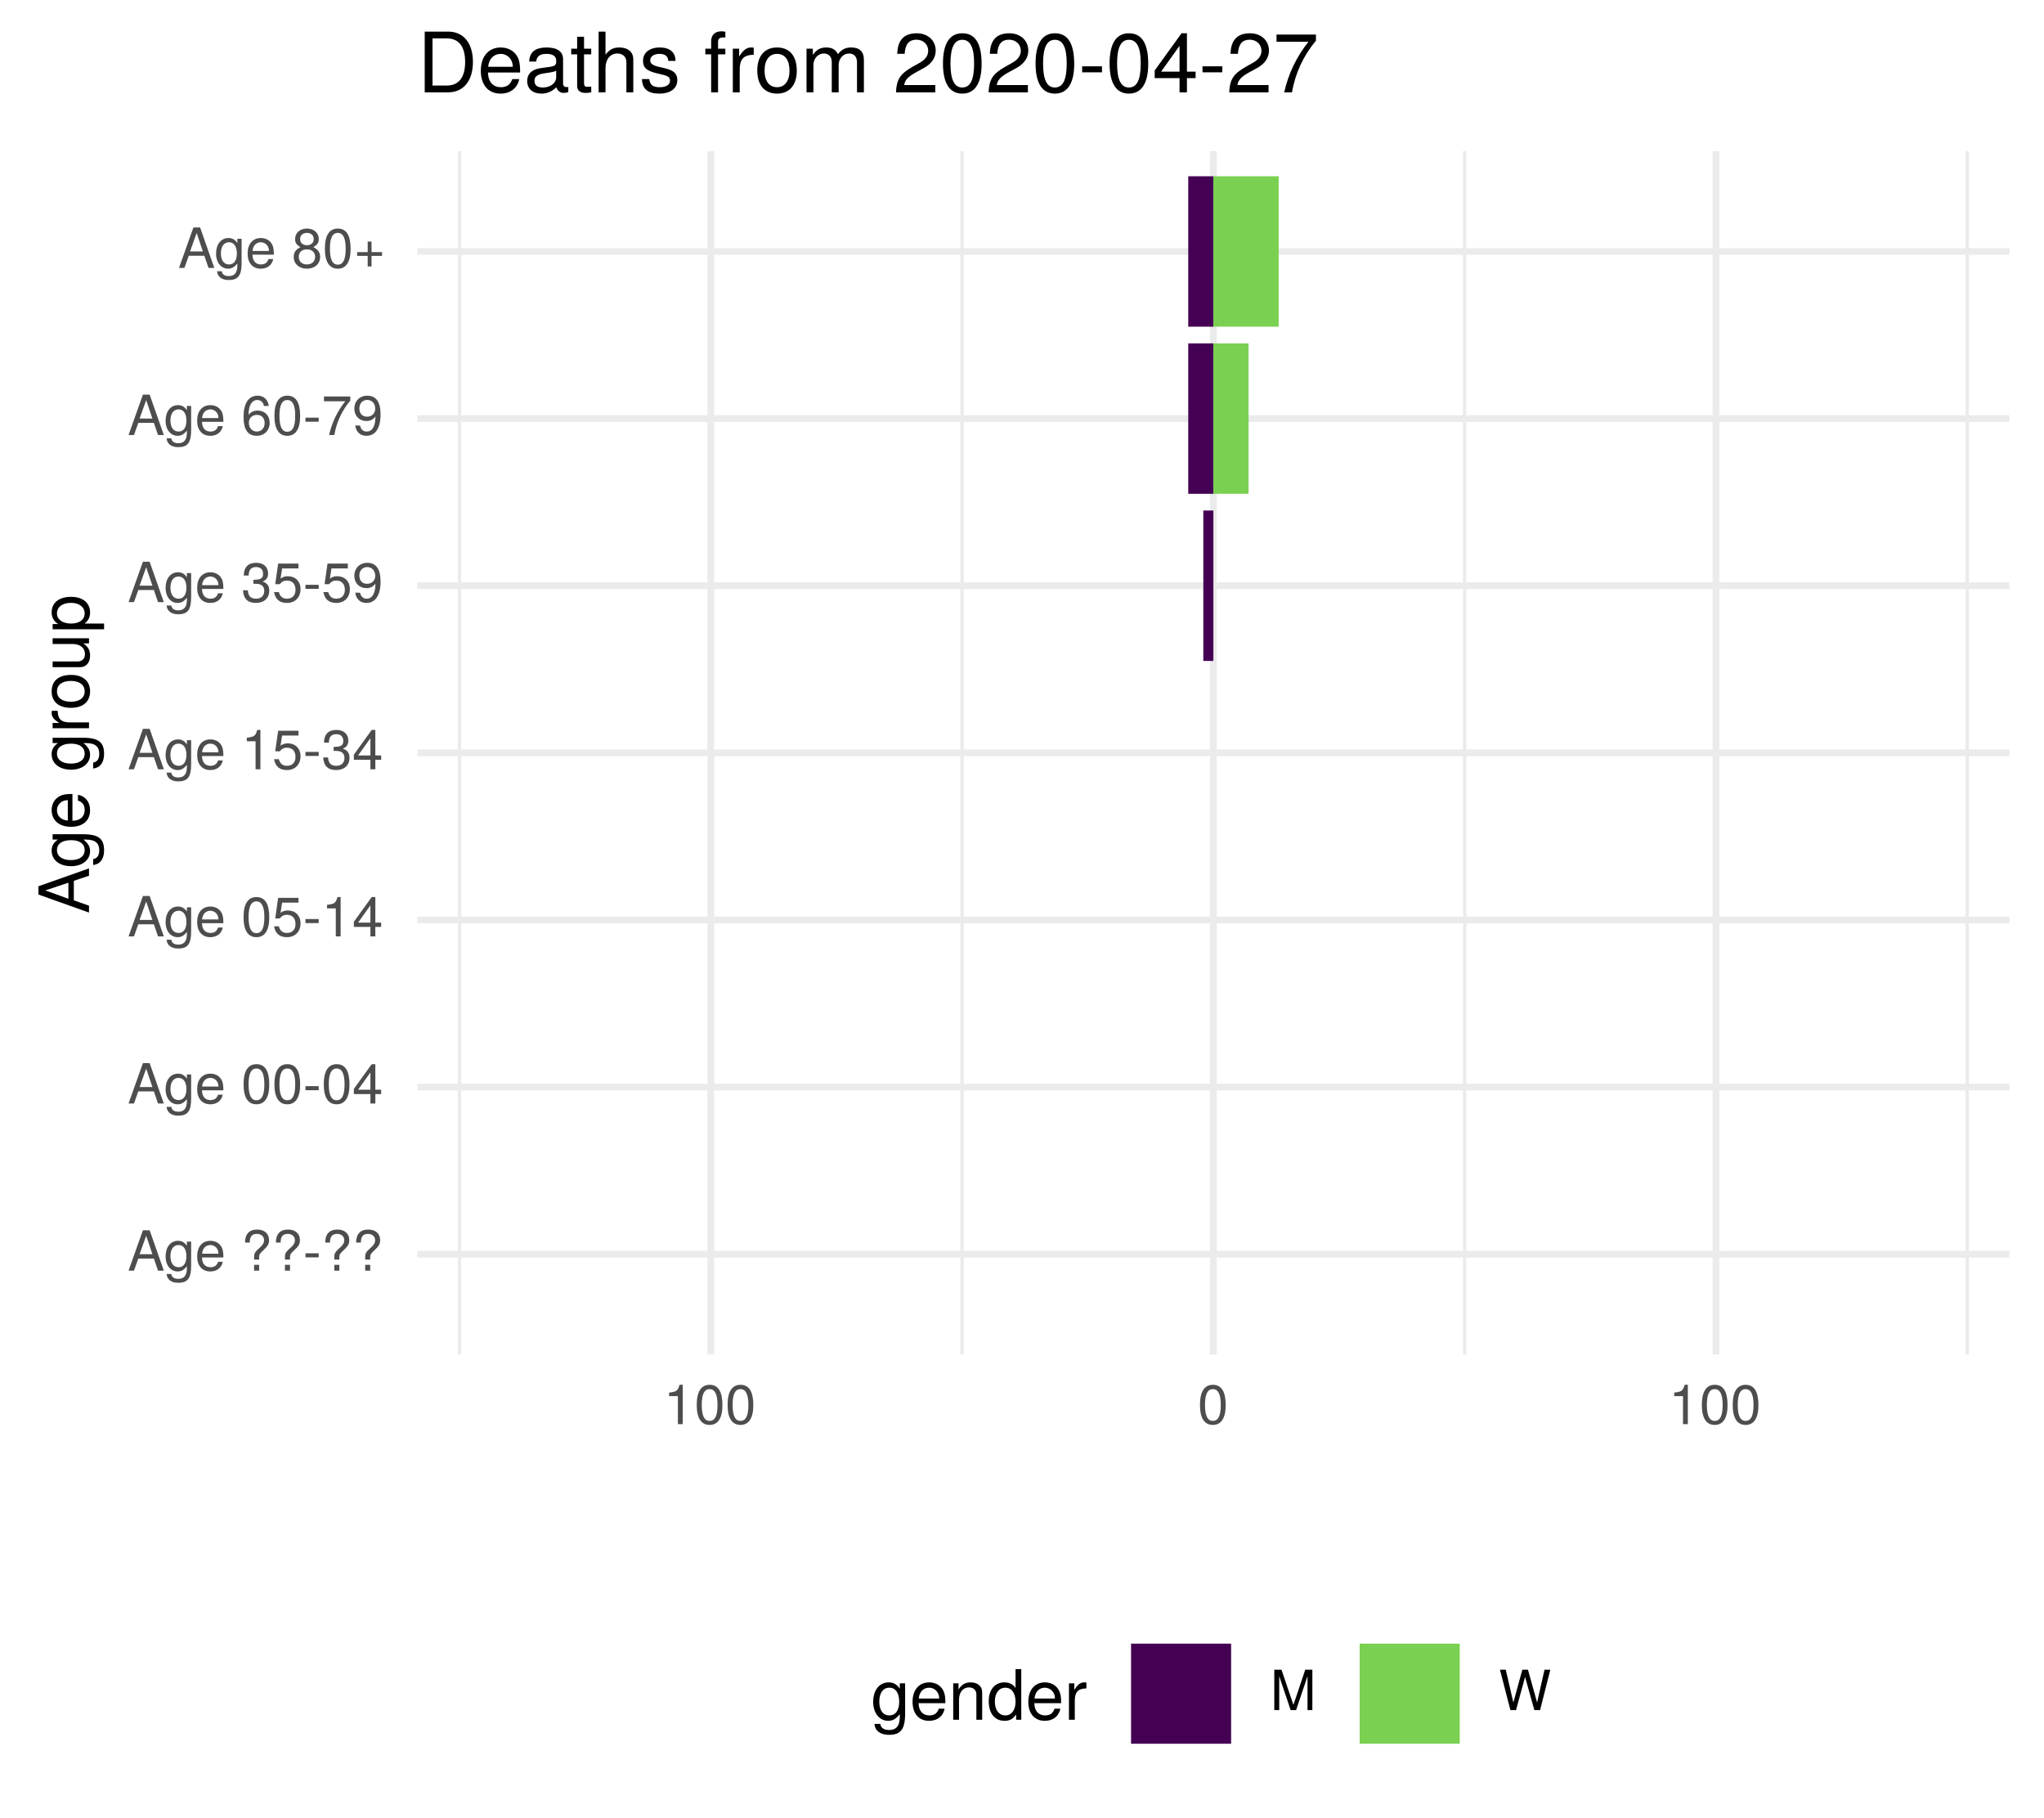
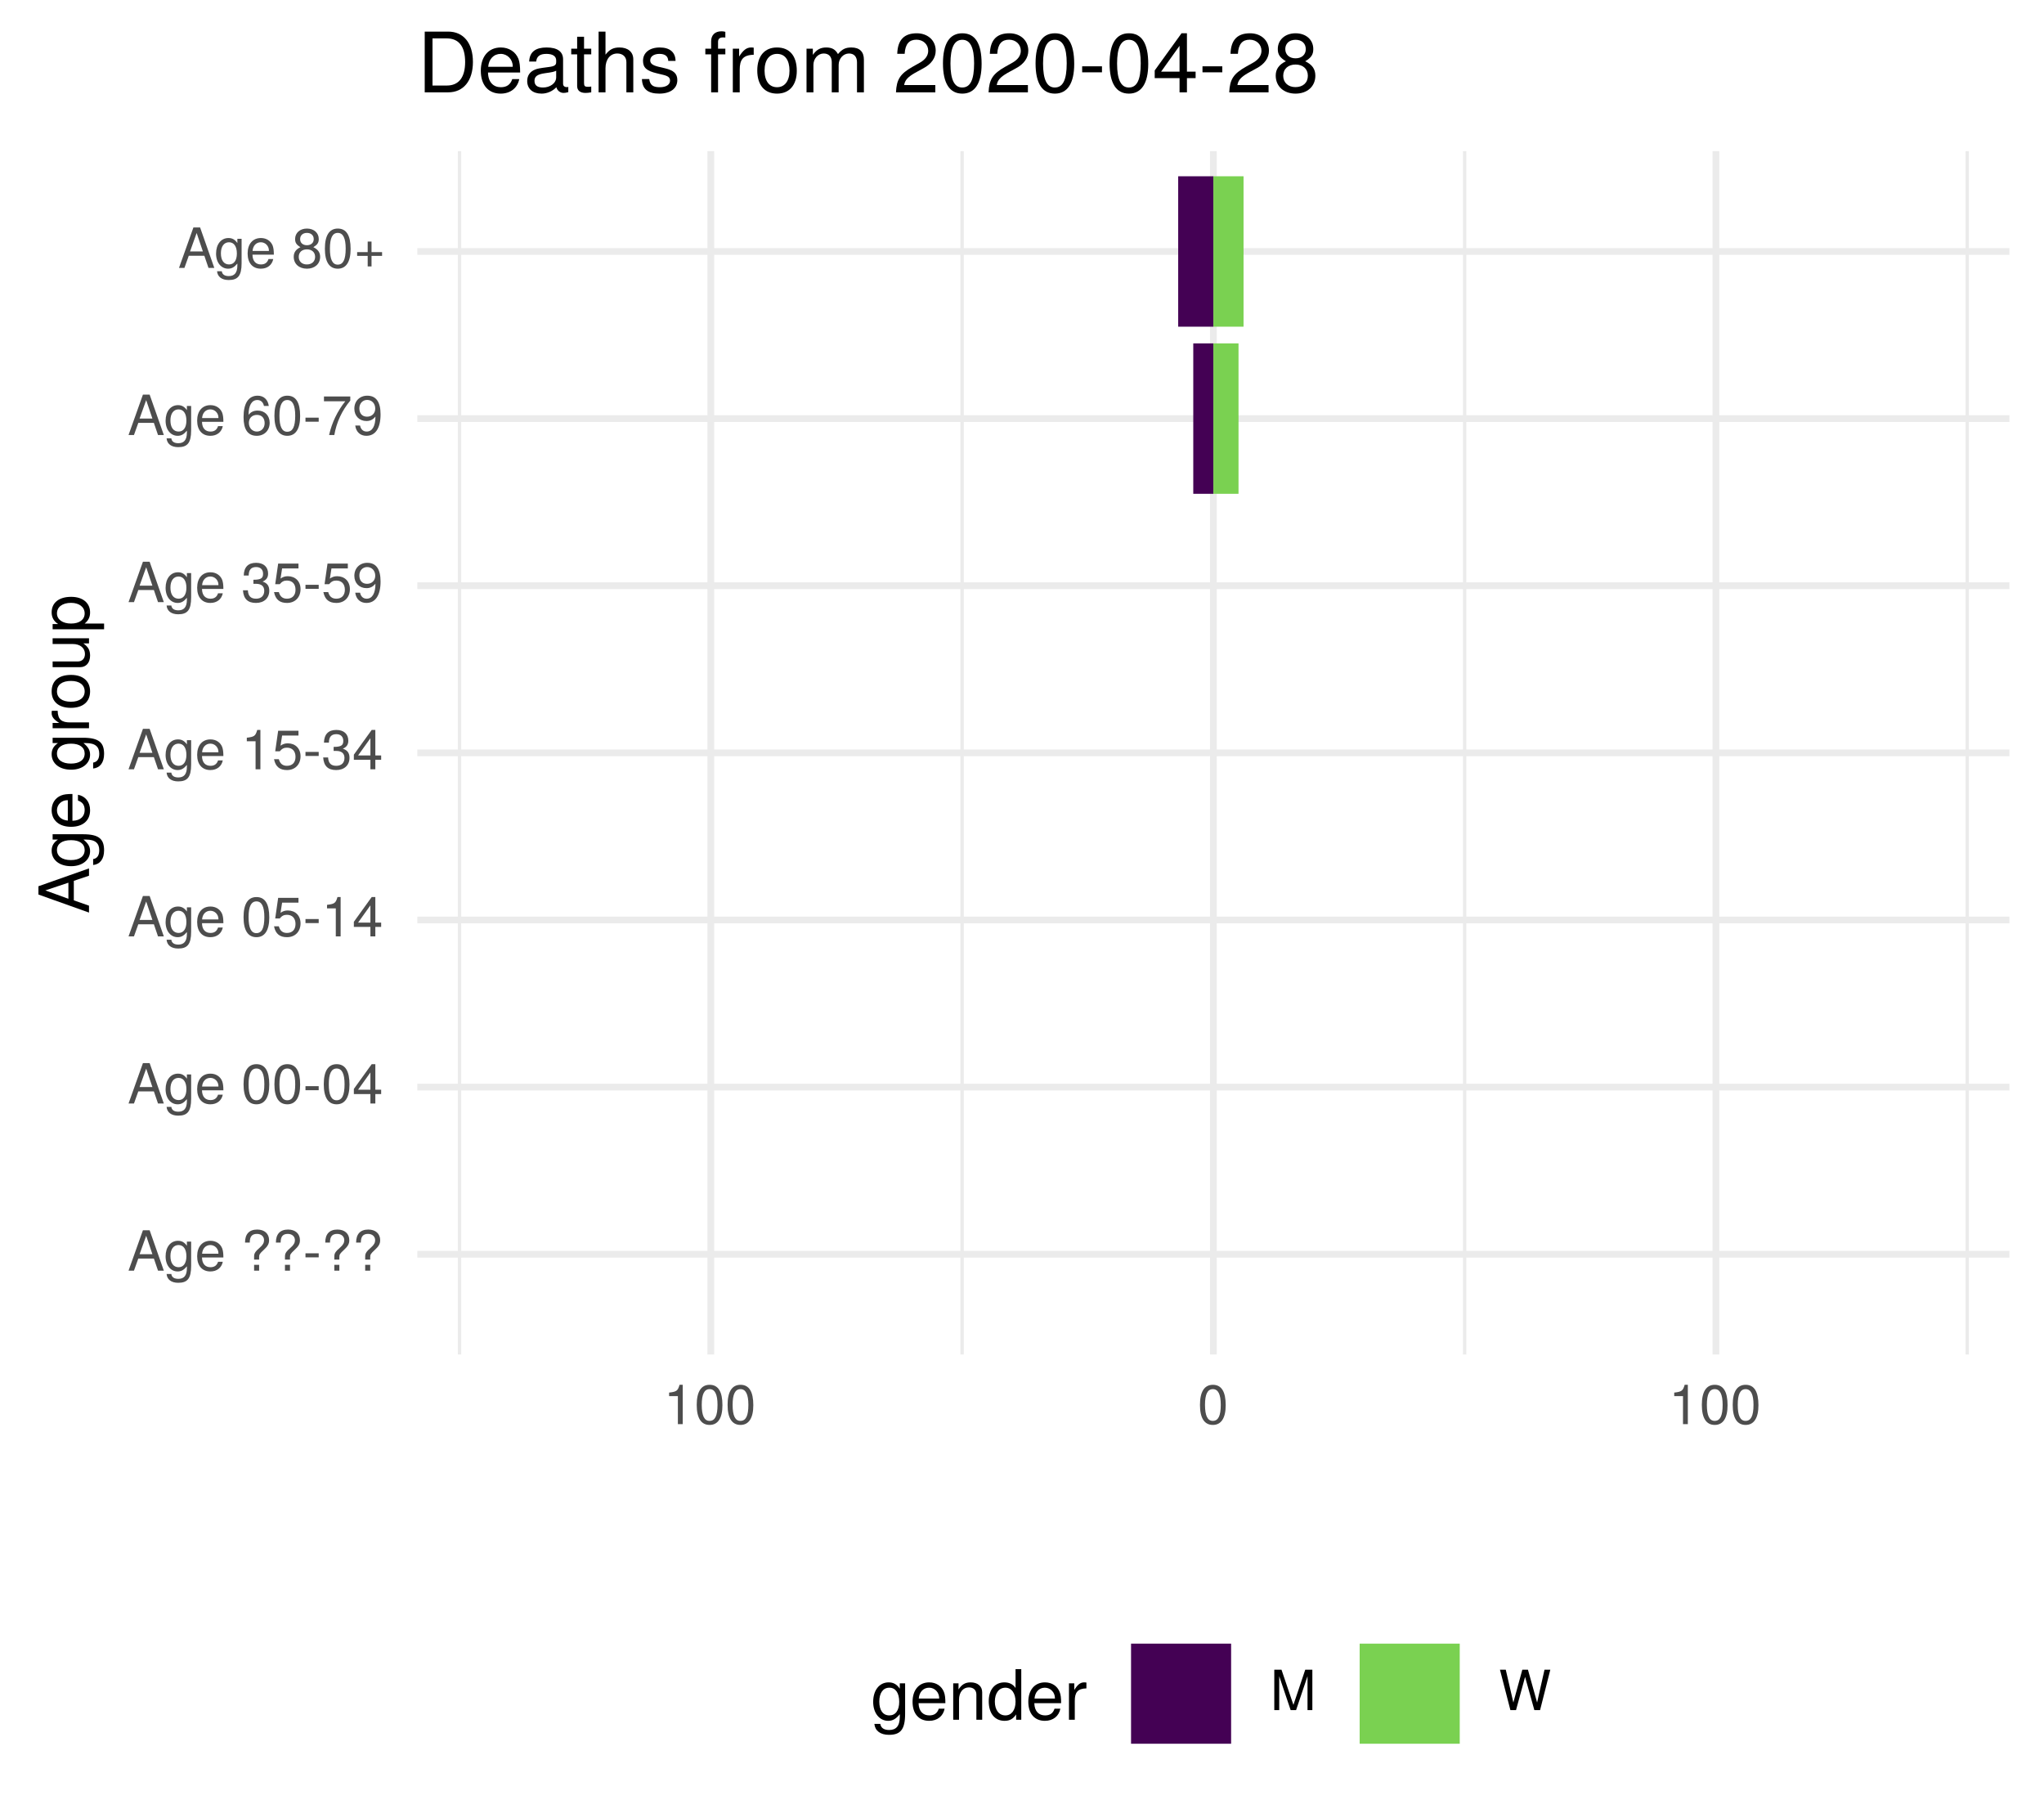
<svg xmlns="http://www.w3.org/2000/svg" xmlns:xlink="http://www.w3.org/1999/xlink" width="324pt" height="288pt" viewBox="0 0 324 288" version="1.1">
  <defs>
    <g>
      <symbol overflow="visible" id="glyph0-0">
        <path style="stroke:none;" d="" />
      </symbol>
      <symbol overflow="visible" id="glyph0-1">
        <path style="stroke:none;" d="M 5.75 0 L 3.5 -6.406 L 2.438 -6.406 L 0.156 0 L 1.016 0 L 1.703 -1.922 L 4.172 -1.922 L 4.828 0 Z M 3.938 -2.609 L 1.906 -2.609 L 2.953 -5.531 Z M 3.938 -2.609 " />
      </symbol>
      <symbol overflow="visible" id="glyph0-2">
        <path style="stroke:none;" d="M 4.297 -0.75 L 4.297 -4.609 L 3.625 -4.609 L 3.625 -3.938 C 3.25 -4.484 2.812 -4.734 2.219 -4.734 C 1.047 -4.734 0.25 -3.75 0.25 -2.266 C 0.25 -0.812 1.078 0.125 2.156 0.125 C 2.734 0.125 3.141 -0.109 3.625 -0.688 L 3.625 -0.391 C 3.625 0.828 3.125 1.297 2.266 1.297 C 1.688 1.297 1.234 1.094 1.156 0.531 L 0.406 0.531 C 0.484 1.406 1.156 1.922 2.25 1.922 C 3.688 1.922 4.297 1.281 4.297 -0.75 Z M 3.547 -2.281 C 3.547 -1.172 3.078 -0.547 2.312 -0.547 C 1.5 -0.547 1.016 -1.188 1.016 -2.312 C 1.016 -3.406 1.516 -4.062 2.297 -4.062 C 3.094 -4.062 3.547 -3.391 3.547 -2.281 Z M 3.547 -2.281 " />
      </symbol>
      <symbol overflow="visible" id="glyph0-3">
        <path style="stroke:none;" d="M 4.516 -2.094 C 4.516 -2.766 4.453 -3.188 4.328 -3.531 C 4.031 -4.281 3.328 -4.734 2.469 -4.734 C 1.172 -4.734 0.359 -3.797 0.359 -2.281 C 0.359 -0.766 1.156 0.125 2.453 0.125 C 3.5 0.125 4.234 -0.469 4.422 -1.406 L 3.672 -1.406 C 3.469 -0.797 3.062 -0.547 2.469 -0.547 C 1.703 -0.547 1.141 -1.031 1.125 -2.094 Z M 3.734 -2.75 C 3.734 -2.75 3.734 -2.703 3.719 -2.688 L 1.141 -2.688 C 1.203 -3.516 1.719 -4.062 2.453 -4.062 C 3.172 -4.062 3.734 -3.469 3.734 -2.75 Z M 3.734 -2.75 " />
      </symbol>
      <symbol overflow="visible" id="glyph0-4">
        <path style="stroke:none;" d="" />
      </symbol>
      <symbol overflow="visible" id="glyph0-5">
        <path style="stroke:none;" d="M 4.422 -4.828 C 4.422 -5.859 3.688 -6.516 2.547 -6.516 C 1.281 -6.516 0.609 -5.812 0.609 -4.453 L 1.359 -4.453 C 1.359 -5.422 1.719 -5.828 2.5 -5.828 C 3.172 -5.828 3.625 -5.422 3.625 -4.828 C 3.625 -4.422 3.438 -4.078 2.969 -3.672 C 2.453 -3.203 2.453 -3.203 2.297 -3 C 2.109 -2.75 2.047 -2.547 2.047 -2.234 L 2.047 -1.75 L 2.844 -1.75 L 2.844 -2.156 C 2.844 -2.547 2.938 -2.703 3.531 -3.25 C 4.203 -3.859 4.422 -4.25 4.422 -4.828 Z M 2.844 0 L 2.844 -0.922 L 2.047 -0.922 L 2.047 0 Z M 2.844 0 " />
      </symbol>
      <symbol overflow="visible" id="glyph0-6">
        <path style="stroke:none;" d="M 2.5 -2.109 L 2.5 -2.75 L 0.406 -2.75 L 0.406 -2.109 Z M 2.5 -2.109 " />
      </symbol>
      <symbol overflow="visible" id="glyph0-7">
        <path style="stroke:none;" d="M 4.453 -3 C 4.453 -5.156 3.781 -6.234 2.422 -6.234 C 1.078 -6.234 0.375 -5.141 0.375 -3.047 C 0.375 -0.953 1.078 0.125 2.422 0.125 C 3.734 0.125 4.453 -0.953 4.453 -3 Z M 3.672 -3.062 C 3.672 -1.297 3.266 -0.516 2.406 -0.516 C 1.578 -0.516 1.172 -1.344 1.172 -3.047 C 1.172 -4.75 1.578 -5.547 2.422 -5.547 C 3.25 -5.547 3.672 -4.734 3.672 -3.062 Z M 3.672 -3.062 " />
      </symbol>
      <symbol overflow="visible" id="glyph0-8">
        <path style="stroke:none;" d="M 4.578 -1.5 L 4.578 -2.188 L 3.656 -2.188 L 3.656 -6.234 L 3.078 -6.234 L 0.25 -2.312 L 0.25 -1.5 L 2.875 -1.5 L 2.875 0 L 3.656 0 L 3.656 -1.5 Z M 2.875 -2.188 L 0.922 -2.188 L 2.875 -4.922 Z M 2.875 -2.188 " />
      </symbol>
      <symbol overflow="visible" id="glyph0-9">
        <path style="stroke:none;" d="M 4.516 -2.062 C 4.516 -3.297 3.688 -4.109 2.5 -4.109 C 2.062 -4.109 1.703 -4 1.344 -3.734 L 1.594 -5.344 L 4.188 -5.344 L 4.188 -6.109 L 0.969 -6.109 L 0.5 -2.844 L 1.219 -2.844 C 1.578 -3.266 1.875 -3.422 2.359 -3.422 C 3.188 -3.422 3.719 -2.891 3.719 -1.969 C 3.719 -1.062 3.203 -0.547 2.359 -0.547 C 1.688 -0.547 1.266 -0.891 1.078 -1.594 L 0.312 -1.594 C 0.562 -0.359 1.266 0.125 2.375 0.125 C 3.641 0.125 4.516 -0.75 4.516 -2.062 Z M 4.516 -2.062 " />
      </symbol>
      <symbol overflow="visible" id="glyph0-10">
        <path style="stroke:none;" d="M 3.047 0 L 3.047 -6.234 L 2.547 -6.234 C 2.266 -5.281 2.094 -5.141 0.891 -5 L 0.891 -4.438 L 2.281 -4.438 L 2.281 0 Z M 3.047 0 " />
      </symbol>
      <symbol overflow="visible" id="glyph0-11">
        <path style="stroke:none;" d="M 4.453 -1.812 C 4.453 -2.562 4.141 -3.016 3.391 -3.266 C 3.969 -3.5 4.266 -3.891 4.266 -4.516 C 4.266 -5.594 3.547 -6.234 2.359 -6.234 C 1.109 -6.234 0.438 -5.547 0.406 -4.219 L 1.188 -4.219 C 1.203 -5.141 1.578 -5.562 2.375 -5.562 C 3.062 -5.562 3.469 -5.156 3.469 -4.5 C 3.469 -3.828 3.188 -3.547 1.938 -3.547 L 1.938 -2.906 L 2.359 -2.906 C 3.219 -2.906 3.656 -2.5 3.656 -1.797 C 3.656 -1.016 3.172 -0.547 2.359 -0.547 C 1.516 -0.547 1.109 -0.969 1.062 -1.875 L 0.281 -1.875 C 0.375 -0.5 1.062 0.125 2.344 0.125 C 3.625 0.125 4.453 -0.641 4.453 -1.812 Z M 4.453 -1.812 " />
      </symbol>
      <symbol overflow="visible" id="glyph0-12">
        <path style="stroke:none;" d="M 4.484 -3.266 C 4.484 -5.219 3.797 -6.234 2.375 -6.234 C 1.188 -6.234 0.328 -5.391 0.328 -4.172 C 0.328 -3.016 1.125 -2.219 2.25 -2.219 C 2.844 -2.219 3.266 -2.438 3.672 -2.922 C 3.672 -1.406 3.172 -0.547 2.281 -0.547 C 1.734 -0.547 1.359 -0.891 1.234 -1.5 L 0.469 -1.5 C 0.609 -0.469 1.281 0.125 2.234 0.125 C 3.688 0.125 4.484 -1.109 4.484 -3.266 Z M 3.641 -4.188 C 3.641 -3.422 3.094 -2.906 2.344 -2.906 C 1.594 -2.906 1.125 -3.391 1.125 -4.234 C 1.125 -5.016 1.656 -5.562 2.359 -5.562 C 3.094 -5.562 3.641 -5 3.641 -4.188 Z M 3.641 -4.188 " />
      </symbol>
      <symbol overflow="visible" id="glyph0-13">
        <path style="stroke:none;" d="M 4.516 -1.938 C 4.516 -3.094 3.719 -3.875 2.609 -3.875 C 1.984 -3.875 1.5 -3.641 1.172 -3.188 C 1.172 -4.703 1.672 -5.547 2.562 -5.547 C 3.109 -5.547 3.484 -5.203 3.609 -4.609 L 4.375 -4.609 C 4.234 -5.625 3.562 -6.234 2.609 -6.234 C 1.156 -6.234 0.375 -5.016 0.375 -2.844 C 0.375 -0.891 1.047 0.125 2.469 0.125 C 3.656 0.125 4.516 -0.719 4.516 -1.938 Z M 3.719 -1.875 C 3.719 -1.094 3.188 -0.547 2.484 -0.547 C 1.766 -0.547 1.219 -1.125 1.219 -1.922 C 1.219 -2.688 1.734 -3.188 2.5 -3.188 C 3.25 -3.188 3.719 -2.703 3.719 -1.875 Z M 3.719 -1.875 " />
      </symbol>
      <symbol overflow="visible" id="glyph0-14">
        <path style="stroke:none;" d="M 4.578 -5.453 L 4.578 -6.109 L 0.406 -6.109 L 0.406 -5.344 L 3.781 -5.344 C 2.531 -3.781 1.656 -1.953 1.219 0 L 2.047 0 C 2.391 -2.016 3.266 -3.891 4.578 -5.453 Z M 4.578 -5.453 " />
      </symbol>
      <symbol overflow="visible" id="glyph0-15">
        <path style="stroke:none;" d="M 4.516 -1.766 C 4.516 -2.453 4.156 -2.938 3.438 -3.281 C 4.078 -3.672 4.297 -3.984 4.297 -4.578 C 4.297 -5.547 3.531 -6.234 2.422 -6.234 C 1.312 -6.234 0.547 -5.547 0.547 -4.578 C 0.547 -4 0.75 -3.672 1.391 -3.281 C 0.672 -2.938 0.328 -2.453 0.328 -1.766 C 0.328 -0.625 1.188 0.125 2.422 0.125 C 3.656 0.125 4.516 -0.625 4.516 -1.766 Z M 3.5 -4.562 C 3.5 -3.969 3.062 -3.594 2.422 -3.594 C 1.766 -3.594 1.344 -3.969 1.344 -4.562 C 1.344 -5.156 1.766 -5.547 2.422 -5.547 C 3.078 -5.547 3.5 -5.156 3.5 -4.562 Z M 3.719 -1.75 C 3.719 -1.016 3.188 -0.547 2.406 -0.547 C 1.641 -0.547 1.125 -1.016 1.125 -1.75 C 1.125 -2.484 1.641 -2.938 2.422 -2.938 C 3.188 -2.938 3.719 -2.484 3.719 -1.75 Z M 3.719 -1.75 " />
      </symbol>
      <symbol overflow="visible" id="glyph0-16">
        <path style="stroke:none;" d="M 4.547 -1.906 L 4.547 -2.5 L 2.875 -2.5 L 2.875 -4.172 L 2.266 -4.172 L 2.266 -2.5 L 0.594 -2.5 L 0.594 -1.906 L 2.266 -1.906 L 2.266 -0.234 L 2.875 -0.234 L 2.875 -1.906 Z M 4.547 -1.906 " />
      </symbol>
      <symbol overflow="visible" id="glyph0-17">
        <path style="stroke:none;" d="M 6.688 0 L 6.688 -6.406 L 5.562 -6.406 L 3.688 -0.828 L 1.797 -6.406 L 0.656 -6.406 L 0.656 0 L 1.438 0 L 1.438 -5.375 L 3.25 0 L 4.109 0 L 5.922 -5.375 L 5.922 0 Z M 6.688 0 " />
      </symbol>
      <symbol overflow="visible" id="glyph0-18">
        <path style="stroke:none;" d="M 8.172 -6.406 L 7.25 -6.406 L 6.078 -1.203 L 4.625 -6.406 L 3.734 -6.406 L 2.312 -1.203 L 1.109 -6.406 L 0.188 -6.406 L 1.844 0 L 2.734 0 L 4.172 -5.266 L 5.641 0 L 6.547 0 Z M 8.172 -6.406 " />
      </symbol>
      <symbol overflow="visible" id="glyph1-0">
        <path style="stroke:none;" d="" />
      </symbol>
      <symbol overflow="visible" id="glyph1-1">
        <path style="stroke:none;" d="M 0 -7.188 L -8.016 -4.359 L -8.016 -3.047 L 0 -0.188 L 0 -1.281 L -2.406 -2.125 L -2.406 -5.219 L 0 -6.031 Z M -3.266 -4.922 L -3.266 -2.375 L -6.922 -3.703 Z M -3.266 -4.922 " />
      </symbol>
      <symbol overflow="visible" id="glyph1-2">
        <path style="stroke:none;" d="M -0.953 -5.375 L -5.766 -5.375 L -5.766 -4.531 L -4.922 -4.531 C -5.609 -4.062 -5.922 -3.516 -5.922 -2.766 C -5.922 -1.312 -4.703 -0.312 -2.828 -0.312 C -1.016 -0.312 0.172 -1.344 0.172 -2.688 C 0.172 -3.422 -0.141 -3.922 -0.875 -4.531 L -0.484 -4.531 C 1.047 -4.531 1.625 -3.906 1.625 -2.844 C 1.625 -2.109 1.359 -1.547 0.656 -1.438 L 0.656 -0.5 C 1.75 -0.609 2.391 -1.453 2.391 -2.812 C 2.391 -4.609 1.594 -5.375 -0.953 -5.375 Z M -2.844 -4.438 C -1.469 -4.438 -0.688 -3.844 -0.688 -2.875 C -0.688 -1.875 -1.484 -1.281 -2.875 -1.281 C -4.266 -1.281 -5.078 -1.891 -5.078 -2.875 C -5.078 -3.859 -4.25 -4.438 -2.844 -4.438 Z M -2.844 -4.438 " />
      </symbol>
      <symbol overflow="visible" id="glyph1-3">
        <path style="stroke:none;" d="M -2.625 -5.641 C -3.453 -5.641 -3.984 -5.578 -4.406 -5.406 C -5.359 -5.031 -5.922 -4.156 -5.922 -3.078 C -5.922 -1.469 -4.734 -0.438 -2.844 -0.438 C -0.953 -0.438 0.172 -1.438 0.172 -3.062 C 0.172 -4.375 -0.578 -5.297 -1.75 -5.516 L -1.75 -4.594 C -0.984 -4.344 -0.688 -3.828 -0.688 -3.094 C -0.688 -2.141 -1.297 -1.422 -2.625 -1.391 Z M -3.438 -4.656 C -3.438 -4.656 -3.391 -4.656 -3.359 -4.656 L -3.359 -1.422 C -4.391 -1.5 -5.078 -2.141 -5.078 -3.062 C -5.078 -3.969 -4.328 -4.656 -3.438 -4.656 Z M -3.438 -4.656 " />
      </symbol>
      <symbol overflow="visible" id="glyph1-4">
        <path style="stroke:none;" d="" />
      </symbol>
      <symbol overflow="visible" id="glyph1-5">
        <path style="stroke:none;" d="M -4.969 -3.531 L -5.891 -3.531 C -5.922 -3.375 -5.922 -3.297 -5.922 -3.172 C -5.922 -2.578 -5.578 -2.141 -4.719 -1.609 L -5.766 -1.609 L -5.766 -0.766 L 0 -0.766 L 0 -1.688 L -2.984 -1.688 C -4.297 -1.688 -4.938 -2.109 -4.969 -3.531 Z M -4.969 -3.531 " />
      </symbol>
      <symbol overflow="visible" id="glyph1-6">
        <path style="stroke:none;" d="M -2.844 -5.609 C -4.828 -5.609 -5.922 -4.656 -5.922 -2.984 C -5.922 -1.375 -4.812 -0.391 -2.875 -0.391 C -0.953 -0.391 0.172 -1.359 0.172 -3 C 0.172 -4.625 -0.953 -5.609 -2.844 -5.609 Z M -2.844 -4.656 C -1.5 -4.656 -0.688 -4.016 -0.688 -3 C -0.688 -1.984 -1.484 -1.359 -2.875 -1.359 C -4.266 -1.359 -5.078 -1.984 -5.078 -3 C -5.078 -4.031 -4.281 -4.656 -2.844 -4.656 Z M -2.844 -4.656 " />
      </symbol>
      <symbol overflow="visible" id="glyph1-7">
        <path style="stroke:none;" d="M 0 -5.297 L -5.766 -5.297 L -5.766 -4.391 L -2.578 -4.391 C -1.406 -4.391 -0.641 -3.766 -0.641 -2.812 C -0.641 -2.094 -1.078 -1.625 -1.766 -1.625 L -5.766 -1.625 L -5.766 -0.719 L -1.406 -0.719 C -0.453 -0.719 0.172 -1.438 0.172 -2.547 C 0.172 -3.406 -0.125 -3.938 -0.891 -4.484 L 0 -4.484 Z M 0 -5.297 " />
      </symbol>
      <symbol overflow="visible" id="glyph1-8">
        <path style="stroke:none;" d="M -2.828 -5.75 C -4.766 -5.75 -5.922 -4.812 -5.922 -3.281 C -5.922 -2.5 -5.578 -1.875 -4.891 -1.438 L -5.766 -1.438 L -5.766 -0.609 L 2.391 -0.609 L 2.391 -1.516 L -0.688 -1.516 C -0.094 -2 0.172 -2.547 0.172 -3.281 C 0.172 -4.781 -0.984 -5.75 -2.828 -5.75 Z M -2.844 -4.797 C -1.547 -4.797 -0.688 -4.125 -0.688 -3.125 C -0.688 -2.156 -1.484 -1.516 -2.844 -1.516 C -4.188 -1.516 -5.078 -2.156 -5.078 -3.125 C -5.078 -4.141 -4.219 -4.797 -2.844 -4.797 Z M -2.844 -4.797 " />
      </symbol>
      <symbol overflow="visible" id="glyph2-0">
        <path style="stroke:none;" d="" />
      </symbol>
      <symbol overflow="visible" id="glyph2-1">
        <path style="stroke:none;" d="M 5.375 -0.953 L 5.375 -5.766 L 4.531 -5.766 L 4.531 -4.922 C 4.062 -5.609 3.516 -5.922 2.766 -5.922 C 1.312 -5.922 0.312 -4.703 0.312 -2.828 C 0.312 -1.016 1.344 0.172 2.688 0.172 C 3.422 0.172 3.922 -0.141 4.531 -0.875 L 4.531 -0.484 C 4.531 1.047 3.906 1.625 2.844 1.625 C 2.109 1.625 1.547 1.359 1.438 0.656 L 0.5 0.656 C 0.609 1.75 1.453 2.391 2.812 2.391 C 4.609 2.391 5.375 1.594 5.375 -0.953 Z M 4.438 -2.844 C 4.438 -1.469 3.844 -0.688 2.875 -0.688 C 1.875 -0.688 1.281 -1.484 1.281 -2.875 C 1.281 -4.266 1.891 -5.078 2.875 -5.078 C 3.859 -5.078 4.438 -4.25 4.438 -2.844 Z M 4.438 -2.844 " />
      </symbol>
      <symbol overflow="visible" id="glyph2-2">
        <path style="stroke:none;" d="M 5.641 -2.625 C 5.641 -3.453 5.578 -3.984 5.406 -4.406 C 5.031 -5.359 4.156 -5.922 3.078 -5.922 C 1.469 -5.922 0.438 -4.734 0.438 -2.844 C 0.438 -0.953 1.438 0.172 3.062 0.172 C 4.375 0.172 5.297 -0.578 5.516 -1.75 L 4.594 -1.75 C 4.344 -0.984 3.828 -0.688 3.094 -0.688 C 2.141 -0.688 1.422 -1.297 1.391 -2.625 Z M 4.656 -3.438 C 4.656 -3.438 4.656 -3.391 4.656 -3.359 L 1.422 -3.359 C 1.5 -4.391 2.141 -5.078 3.062 -5.078 C 3.969 -5.078 4.656 -4.328 4.656 -3.438 Z M 4.656 -3.438 " />
      </symbol>
      <symbol overflow="visible" id="glyph2-3">
        <path style="stroke:none;" d="M 5.359 0 L 5.359 -4.359 C 5.359 -5.312 4.641 -5.922 3.531 -5.922 C 2.672 -5.922 2.125 -5.594 1.609 -4.797 L 1.609 -5.766 L 0.766 -5.766 L 0.766 0 L 1.688 0 L 1.688 -3.172 C 1.688 -4.359 2.328 -5.125 3.25 -5.125 C 3.984 -5.125 4.438 -4.688 4.438 -4 L 4.438 0 Z M 5.359 0 " />
      </symbol>
      <symbol overflow="visible" id="glyph2-4">
        <path style="stroke:none;" d="M 5.438 0 L 5.438 -8.016 L 4.531 -8.016 L 4.531 -5.031 C 4.141 -5.625 3.531 -5.922 2.766 -5.922 C 1.266 -5.922 0.281 -4.781 0.281 -2.938 C 0.281 -0.984 1.25 0.172 2.797 0.172 C 3.594 0.172 4.141 -0.125 4.625 -0.844 L 4.625 0 Z M 4.531 -2.859 C 4.531 -1.531 3.891 -0.688 2.922 -0.688 C 1.906 -0.688 1.25 -1.547 1.25 -2.875 C 1.25 -4.219 1.906 -5.078 2.922 -5.078 C 3.906 -5.078 4.531 -4.188 4.531 -2.859 Z M 4.531 -2.859 " />
      </symbol>
      <symbol overflow="visible" id="glyph2-5">
        <path style="stroke:none;" d="M 3.531 -4.969 L 3.531 -5.891 C 3.375 -5.922 3.297 -5.922 3.172 -5.922 C 2.578 -5.922 2.141 -5.578 1.609 -4.719 L 1.609 -5.766 L 0.766 -5.766 L 0.766 0 L 1.688 0 L 1.688 -2.984 C 1.688 -4.297 2.109 -4.938 3.531 -4.969 Z M 3.531 -4.969 " />
      </symbol>
      <symbol overflow="visible" id="glyph3-0">
        <path style="stroke:none;" d="" />
      </symbol>
      <symbol overflow="visible" id="glyph3-1">
        <path style="stroke:none;" d="M 8.812 -4.812 C 8.812 -7.797 7.328 -9.625 4.891 -9.625 L 1.172 -9.625 L 1.172 0 L 4.891 0 C 7.312 0 8.812 -1.828 8.812 -4.812 Z M 7.578 -4.812 C 7.578 -2.375 6.578 -1.078 4.672 -1.078 L 2.406 -1.078 L 2.406 -8.547 L 4.672 -8.547 C 6.578 -8.547 7.578 -7.266 7.578 -4.812 Z M 7.578 -4.812 " />
      </symbol>
      <symbol overflow="visible" id="glyph3-2">
        <path style="stroke:none;" d="M 6.766 -3.141 C 6.766 -4.141 6.688 -4.781 6.5 -5.297 C 6.047 -6.438 4.984 -7.109 3.703 -7.109 C 1.766 -7.109 0.531 -5.688 0.531 -3.422 C 0.531 -1.156 1.734 0.203 3.672 0.203 C 5.25 0.203 6.344 -0.703 6.625 -2.094 L 5.516 -2.094 C 5.219 -1.188 4.594 -0.812 3.703 -0.812 C 2.562 -0.812 1.703 -1.562 1.672 -3.141 Z M 5.594 -4.125 C 5.594 -4.125 5.594 -4.062 5.578 -4.047 L 1.703 -4.047 C 1.797 -5.266 2.578 -6.094 3.688 -6.094 C 4.766 -6.094 5.594 -5.203 5.594 -4.125 Z M 5.594 -4.125 " />
      </symbol>
      <symbol overflow="visible" id="glyph3-3">
        <path style="stroke:none;" d="M 7.062 -0.031 L 7.062 -0.859 C 6.938 -0.828 6.891 -0.828 6.828 -0.828 C 6.438 -0.828 6.234 -1.031 6.234 -1.375 L 6.234 -5.234 C 6.234 -6.453 5.328 -7.109 3.625 -7.109 C 1.953 -7.109 0.922 -6.469 0.859 -4.875 L 1.969 -4.875 C 2.062 -5.719 2.562 -6.094 3.594 -6.094 C 4.578 -6.094 5.141 -5.734 5.141 -5.062 L 5.141 -4.781 C 5.141 -4.312 4.859 -4.125 3.984 -4.016 C 2.422 -3.812 2.188 -3.766 1.766 -3.594 C 0.969 -3.266 0.547 -2.641 0.547 -1.797 C 0.547 -0.547 1.422 0.203 2.828 0.203 C 3.703 0.203 4.562 -0.172 5.172 -0.812 C 5.297 -0.297 5.766 0.094 6.312 0.094 C 6.531 0.094 6.703 0.062 7.062 -0.031 Z M 5.141 -2.391 C 5.141 -1.406 4.125 -0.766 3.062 -0.766 C 2.203 -0.766 1.703 -1.062 1.703 -1.828 C 1.703 -2.547 2.188 -2.859 3.359 -3.031 C 4.531 -3.188 4.766 -3.25 5.141 -3.422 Z M 5.141 -2.391 " />
      </symbol>
      <symbol overflow="visible" id="glyph3-4">
        <path style="stroke:none;" d="M 3.359 0 L 3.359 -0.922 C 3.203 -0.891 3.031 -0.875 2.828 -0.875 C 2.344 -0.875 2.219 -1 2.219 -1.484 L 2.219 -6.016 L 3.359 -6.016 L 3.359 -6.922 L 2.219 -6.922 L 2.219 -8.812 L 1.125 -8.812 L 1.125 -6.922 L 0.188 -6.922 L 0.188 -6.016 L 1.125 -6.016 L 1.125 -1 C 1.125 -0.297 1.594 0.094 2.453 0.094 C 2.719 0.094 2.984 0.062 3.359 0 Z M 3.359 0 " />
      </symbol>
      <symbol overflow="visible" id="glyph3-5">
        <path style="stroke:none;" d="M 6.422 0 L 6.422 -5.234 C 6.422 -6.391 5.578 -7.109 4.234 -7.109 C 3.266 -7.109 2.672 -6.812 2.016 -5.969 L 2.016 -9.625 L 0.922 -9.625 L 0.922 0 L 2.016 0 L 2.016 -3.812 C 2.016 -5.234 2.766 -6.156 3.891 -6.156 C 4.672 -6.156 5.328 -5.703 5.328 -4.797 L 5.328 0 Z M 6.422 0 " />
      </symbol>
      <symbol overflow="visible" id="glyph3-6">
        <path style="stroke:none;" d="M 6.062 -1.938 C 6.062 -2.969 5.484 -3.484 4.109 -3.812 L 3.047 -4.062 C 2.156 -4.281 1.766 -4.562 1.766 -5.062 C 1.766 -5.688 2.344 -6.094 3.234 -6.094 C 4.125 -6.094 4.594 -5.719 4.625 -4.984 L 5.781 -4.984 C 5.766 -6.344 4.875 -7.109 3.281 -7.109 C 1.656 -7.109 0.625 -6.281 0.625 -5 C 0.625 -3.922 1.172 -3.406 2.812 -3.016 L 3.844 -2.766 C 4.609 -2.578 4.906 -2.344 4.906 -1.844 C 4.906 -1.203 4.266 -0.812 3.297 -0.812 C 2.312 -0.812 1.75 -1.062 1.609 -2.109 L 0.453 -2.109 C 0.5 -0.516 1.406 0.203 3.203 0.203 C 4.953 0.203 6.062 -0.609 6.062 -1.938 Z M 6.062 -1.938 " />
      </symbol>
      <symbol overflow="visible" id="glyph3-7">
        <path style="stroke:none;" d="" />
      </symbol>
      <symbol overflow="visible" id="glyph3-8">
        <path style="stroke:none;" d="M 3.406 -6.016 L 3.406 -6.922 L 2.25 -6.922 L 2.25 -8 C 2.25 -8.469 2.516 -8.703 3.031 -8.703 C 3.109 -8.703 3.156 -8.703 3.406 -8.688 L 3.406 -9.594 C 3.156 -9.656 3.016 -9.672 2.781 -9.672 C 1.766 -9.672 1.156 -9.078 1.156 -8.094 L 1.156 -6.922 L 0.234 -6.922 L 0.234 -6.016 L 1.156 -6.016 L 1.156 0 L 2.25 0 L 2.25 -6.016 Z M 3.406 -6.016 " />
      </symbol>
      <symbol overflow="visible" id="glyph3-9">
        <path style="stroke:none;" d="M 4.234 -5.953 L 4.234 -7.078 C 4.047 -7.109 3.969 -7.109 3.812 -7.109 C 3.109 -7.109 2.562 -6.688 1.922 -5.672 L 1.922 -6.922 L 0.922 -6.922 L 0.922 0 L 2.016 0 L 2.016 -3.594 C 2.016 -5.156 2.531 -5.922 4.234 -5.953 Z M 4.234 -5.953 " />
      </symbol>
      <symbol overflow="visible" id="glyph3-10">
        <path style="stroke:none;" d="M 6.734 -3.406 C 6.734 -5.797 5.578 -7.109 3.594 -7.109 C 1.656 -7.109 0.469 -5.781 0.469 -3.453 C 0.469 -1.141 1.641 0.203 3.609 0.203 C 5.547 0.203 6.734 -1.141 6.734 -3.406 Z M 5.578 -3.422 C 5.578 -1.797 4.812 -0.812 3.609 -0.812 C 2.375 -0.812 1.625 -1.781 1.625 -3.453 C 1.625 -5.125 2.375 -6.094 3.609 -6.094 C 4.844 -6.094 5.578 -5.141 5.578 -3.422 Z M 5.578 -3.422 " />
      </symbol>
      <symbol overflow="visible" id="glyph3-11">
        <path style="stroke:none;" d="M 10.031 0 L 10.031 -5.188 C 10.031 -6.438 9.344 -7.109 8.047 -7.109 C 7.125 -7.109 6.578 -6.844 5.922 -6.062 C 5.516 -6.797 4.969 -7.109 4.062 -7.109 C 3.141 -7.109 2.531 -6.766 1.938 -5.938 L 1.938 -6.922 L 0.938 -6.922 L 0.938 0 L 2.031 0 L 2.031 -4.344 C 2.031 -5.344 2.766 -6.156 3.656 -6.156 C 4.469 -6.156 4.938 -5.656 4.938 -4.766 L 4.938 0 L 6.031 0 L 6.031 -4.344 C 6.031 -5.344 6.766 -6.156 7.672 -6.156 C 8.469 -6.156 8.938 -5.641 8.938 -4.766 L 8.938 0 Z M 10.031 0 " />
      </symbol>
      <symbol overflow="visible" id="glyph3-12">
        <path style="stroke:none;" d="M 6.75 -6.609 C 6.75 -8.203 5.516 -9.359 3.75 -9.359 C 1.828 -9.359 0.719 -8.391 0.656 -6.109 L 1.828 -6.109 C 1.922 -7.688 2.562 -8.344 3.703 -8.344 C 4.766 -8.344 5.562 -7.594 5.562 -6.594 C 5.562 -5.844 5.125 -5.219 4.297 -4.734 L 3.078 -4.047 C 1.125 -2.938 0.547 -2.062 0.453 0 L 6.688 0 L 6.688 -1.156 L 1.75 -1.156 C 1.875 -1.922 2.297 -2.406 3.453 -3.078 L 4.766 -3.797 C 6.078 -4.484 6.75 -5.469 6.75 -6.609 Z M 6.75 -6.609 " />
      </symbol>
      <symbol overflow="visible" id="glyph3-13">
        <path style="stroke:none;" d="M 6.688 -4.5 C 6.688 -7.75 5.672 -9.359 3.625 -9.359 C 1.609 -9.359 0.562 -7.719 0.562 -4.578 C 0.562 -1.422 1.625 0.203 3.625 0.203 C 5.609 0.203 6.688 -1.422 6.688 -4.5 Z M 5.5 -4.609 C 5.5 -1.953 4.891 -0.766 3.609 -0.766 C 2.375 -0.766 1.75 -2 1.75 -4.562 C 1.75 -7.125 2.375 -8.328 3.625 -8.328 C 4.891 -8.328 5.5 -7.109 5.5 -4.609 Z M 5.5 -4.609 " />
      </symbol>
      <symbol overflow="visible" id="glyph3-14">
        <path style="stroke:none;" d="M 3.75 -3.172 L 3.75 -4.125 L 0.609 -4.125 L 0.609 -3.172 Z M 3.75 -3.172 " />
      </symbol>
      <symbol overflow="visible" id="glyph3-15">
        <path style="stroke:none;" d="M 6.859 -2.25 L 6.859 -3.281 L 5.484 -3.281 L 5.484 -9.359 L 4.625 -9.359 L 0.375 -3.469 L 0.375 -2.25 L 4.312 -2.25 L 4.312 0 L 5.484 0 L 5.484 -2.25 Z M 4.312 -3.281 L 1.391 -3.281 L 4.312 -7.375 Z M 4.312 -3.281 " />
      </symbol>
      <symbol overflow="visible" id="glyph3-16">
-         <path style="stroke:none;" d="M 6.859 -8.188 L 6.859 -9.156 L 0.609 -9.156 L 0.609 -8.016 L 5.672 -8.016 C 3.797 -5.672 2.484 -2.938 1.828 0 L 3.062 0 C 3.578 -3.031 4.891 -5.844 6.859 -8.188 Z M 6.859 -8.188 " />
+         <path style="stroke:none;" d="M 6.766 -2.641 C 6.766 -3.688 6.25 -4.406 5.156 -4.922 C 6.125 -5.5 6.438 -5.984 6.438 -6.859 C 6.438 -8.328 5.297 -9.359 3.625 -9.359 C 1.984 -9.359 0.812 -8.328 0.812 -6.859 C 0.812 -6 1.141 -5.516 2.094 -4.922 C 1.016 -4.406 0.484 -3.688 0.484 -2.656 C 0.484 -0.938 1.781 0.203 3.625 0.203 C 5.484 0.203 6.766 -0.938 6.766 -2.641 Z M 5.25 -6.844 C 5.25 -5.969 4.609 -5.391 3.625 -5.391 C 2.656 -5.391 2 -5.969 2 -6.859 C 2 -7.75 2.656 -8.328 3.625 -8.328 C 4.625 -8.328 5.25 -7.75 5.25 -6.844 Z M 5.578 -2.625 C 5.578 -1.516 4.797 -0.828 3.609 -0.828 C 2.469 -0.828 1.672 -1.531 1.672 -2.625 C 1.672 -3.719 2.469 -4.406 3.625 -4.406 C 4.797 -4.406 5.578 -3.719 5.578 -2.625 Z M 5.578 -2.625 " />
      </symbol>
    </g>
    <clipPath id="clip1">
      <path d="M 72 23.957 L 74 23.957 L 74 214.648 L 72 214.648 Z M 72 23.957 " />
    </clipPath>
    <clipPath id="clip2">
      <path d="M 152 23.957 L 153 23.957 L 153 214.648 L 152 214.648 Z M 152 23.957 " />
    </clipPath>
    <clipPath id="clip3">
      <path d="M 231 23.957 L 233 23.957 L 233 214.648 L 231 214.648 Z M 231 23.957 " />
    </clipPath>
    <clipPath id="clip4">
      <path d="M 311 23.957 L 313 23.957 L 313 214.648 L 311 214.648 Z M 311 23.957 " />
    </clipPath>
    <clipPath id="clip5">
      <path d="M 66.152 198 L 318.523 198 L 318.523 200 L 66.152 200 Z M 66.152 198 " />
    </clipPath>
    <clipPath id="clip6">
      <path d="M 66.152 171 L 318.523 171 L 318.523 173 L 66.152 173 Z M 66.152 171 " />
    </clipPath>
    <clipPath id="clip7">
      <path d="M 66.152 145 L 318.523 145 L 318.523 147 L 66.152 147 Z M 66.152 145 " />
    </clipPath>
    <clipPath id="clip8">
      <path d="M 66.152 118 L 318.523 118 L 318.523 120 L 66.152 120 Z M 66.152 118 " />
    </clipPath>
    <clipPath id="clip9">
      <path d="M 66.152 92 L 318.523 92 L 318.523 94 L 66.152 94 Z M 66.152 92 " />
    </clipPath>
    <clipPath id="clip10">
      <path d="M 66.152 65 L 318.523 65 L 318.523 67 L 66.152 67 Z M 66.152 65 " />
    </clipPath>
    <clipPath id="clip11">
      <path d="M 66.152 39 L 318.523 39 L 318.523 41 L 66.152 41 Z M 66.152 39 " />
    </clipPath>
    <clipPath id="clip12">
      <path d="M 112 23.957 L 114 23.957 L 114 214.648 L 112 214.648 Z M 112 23.957 " />
    </clipPath>
    <clipPath id="clip13">
      <path d="M 191 23.957 L 193 23.957 L 193 214.648 L 191 214.648 Z M 191 23.957 " />
    </clipPath>
    <clipPath id="clip14">
      <path d="M 271 23.957 L 273 23.957 L 273 214.648 L 271 214.648 Z M 271 23.957 " />
    </clipPath>
  </defs>
-   <g id="surface1226">
+   <g id="surface1256">
    <rect x="0" y="0" width="324" height="288" style="fill:rgb(100%,100%,100%);fill-opacity:1;stroke:none;" />
    <g clip-path="url(#clip1)" clip-rule="nonzero">
      <path style="fill:none;stroke-width:0.533;stroke-linecap:butt;stroke-linejoin:round;stroke:rgb(92.157%,92.157%,92.157%);stroke-opacity:1;stroke-miterlimit:10;" d="M 72.844 214.652 L 72.844 23.957 " />
    </g>
    <g clip-path="url(#clip2)" clip-rule="nonzero">
      <path style="fill:none;stroke-width:0.533;stroke-linecap:butt;stroke-linejoin:round;stroke:rgb(92.157%,92.157%,92.157%);stroke-opacity:1;stroke-miterlimit:10;" d="M 152.504 214.652 L 152.504 23.957 " />
    </g>
    <g clip-path="url(#clip3)" clip-rule="nonzero">
      <path style="fill:none;stroke-width:0.533;stroke-linecap:butt;stroke-linejoin:round;stroke:rgb(92.157%,92.157%,92.157%);stroke-opacity:1;stroke-miterlimit:10;" d="M 232.168 214.652 L 232.168 23.957 " />
    </g>
    <g clip-path="url(#clip4)" clip-rule="nonzero">
      <path style="fill:none;stroke-width:0.533;stroke-linecap:butt;stroke-linejoin:round;stroke:rgb(92.157%,92.157%,92.157%);stroke-opacity:1;stroke-miterlimit:10;" d="M 311.828 214.652 L 311.828 23.957 " />
    </g>
    <g clip-path="url(#clip5)" clip-rule="nonzero">
      <path style="fill:none;stroke-width:1.067;stroke-linecap:butt;stroke-linejoin:round;stroke:rgb(92.157%,92.157%,92.157%);stroke-opacity:1;stroke-miterlimit:10;" d="M 66.152 198.762 L 318.52 198.762 " />
    </g>
    <g clip-path="url(#clip6)" clip-rule="nonzero">
      <path style="fill:none;stroke-width:1.067;stroke-linecap:butt;stroke-linejoin:round;stroke:rgb(92.157%,92.157%,92.157%);stroke-opacity:1;stroke-miterlimit:10;" d="M 66.152 172.273 L 318.52 172.273 " />
    </g>
    <g clip-path="url(#clip7)" clip-rule="nonzero">
      <path style="fill:none;stroke-width:1.067;stroke-linecap:butt;stroke-linejoin:round;stroke:rgb(92.157%,92.157%,92.157%);stroke-opacity:1;stroke-miterlimit:10;" d="M 66.152 145.789 L 318.52 145.789 " />
    </g>
    <g clip-path="url(#clip8)" clip-rule="nonzero">
      <path style="fill:none;stroke-width:1.067;stroke-linecap:butt;stroke-linejoin:round;stroke:rgb(92.157%,92.157%,92.157%);stroke-opacity:1;stroke-miterlimit:10;" d="M 66.152 119.305 L 318.52 119.305 " />
    </g>
    <g clip-path="url(#clip9)" clip-rule="nonzero">
      <path style="fill:none;stroke-width:1.067;stroke-linecap:butt;stroke-linejoin:round;stroke:rgb(92.157%,92.157%,92.157%);stroke-opacity:1;stroke-miterlimit:10;" d="M 66.152 92.82 L 318.52 92.82 " />
    </g>
    <g clip-path="url(#clip10)" clip-rule="nonzero">
      <path style="fill:none;stroke-width:1.067;stroke-linecap:butt;stroke-linejoin:round;stroke:rgb(92.157%,92.157%,92.157%);stroke-opacity:1;stroke-miterlimit:10;" d="M 66.152 66.336 L 318.52 66.336 " />
    </g>
    <g clip-path="url(#clip11)" clip-rule="nonzero">
      <path style="fill:none;stroke-width:1.067;stroke-linecap:butt;stroke-linejoin:round;stroke:rgb(92.157%,92.157%,92.157%);stroke-opacity:1;stroke-miterlimit:10;" d="M 66.152 39.852 L 318.52 39.852 " />
    </g>
    <g clip-path="url(#clip12)" clip-rule="nonzero">
      <path style="fill:none;stroke-width:1.067;stroke-linecap:butt;stroke-linejoin:round;stroke:rgb(92.157%,92.157%,92.157%);stroke-opacity:1;stroke-miterlimit:10;" d="M 112.672 214.652 L 112.672 23.957 " />
    </g>
    <g clip-path="url(#clip13)" clip-rule="nonzero">
      <path style="fill:none;stroke-width:1.067;stroke-linecap:butt;stroke-linejoin:round;stroke:rgb(92.157%,92.157%,92.157%);stroke-opacity:1;stroke-miterlimit:10;" d="M 192.336 214.652 L 192.336 23.957 " />
    </g>
    <g clip-path="url(#clip14)" clip-rule="nonzero">
      <path style="fill:none;stroke-width:1.067;stroke-linecap:butt;stroke-linejoin:round;stroke:rgb(92.157%,92.157%,92.157%);stroke-opacity:1;stroke-miterlimit:10;" d="M 271.996 214.652 L 271.996 23.957 " />
    </g>
-     <path style=" stroke:none;fill-rule:nonzero;fill:rgb(26.667%,0.392%,32.941%);fill-opacity:1;" d="M 190.742 104.738 L 192.336 104.738 L 192.336 80.902 L 190.742 80.902 Z M 190.742 104.738 " />
-     <path style=" stroke:none;fill-rule:nonzero;fill:rgb(26.667%,0.392%,32.941%);fill-opacity:1;" d="M 188.352 78.254 L 192.336 78.254 L 192.336 54.418 L 188.352 54.418 Z M 188.352 78.254 " />
-     <path style=" stroke:none;fill-rule:nonzero;fill:rgb(47.843%,81.961%,31.765%);fill-opacity:1;" d="M 192.336 78.254 L 197.914 78.254 L 197.914 54.418 L 192.336 54.418 Z M 192.336 78.254 " />
-     <path style=" stroke:none;fill-rule:nonzero;fill:rgb(26.667%,0.392%,32.941%);fill-opacity:1;" d="M 188.352 51.77 L 192.336 51.77 L 192.336 27.934 L 188.352 27.934 Z M 188.352 51.77 " />
-     <path style=" stroke:none;fill-rule:nonzero;fill:rgb(47.843%,81.961%,31.765%);fill-opacity:1;" d="M 192.336 51.77 L 202.691 51.77 L 202.691 27.934 L 192.336 27.934 Z M 192.336 51.77 " />
+     <path style=" stroke:none;fill-rule:nonzero;fill:rgb(26.667%,0.392%,32.941%);fill-opacity:1;" d="M 189.148 78.254 L 192.336 78.254 L 192.336 54.418 L 189.148 54.418 Z M 189.148 78.254 " />
+     <path style=" stroke:none;fill-rule:nonzero;fill:rgb(47.843%,81.961%,31.765%);fill-opacity:1;" d="M 192.336 78.254 L 196.32 78.254 L 196.32 54.418 L 192.336 54.418 Z M 192.336 78.254 " />
+     <path style=" stroke:none;fill-rule:nonzero;fill:rgb(26.667%,0.392%,32.941%);fill-opacity:1;" d="M 186.758 51.77 L 192.336 51.77 L 192.336 27.934 L 186.758 27.934 Z M 186.758 51.77 " />
+     <path style=" stroke:none;fill-rule:nonzero;fill:rgb(47.843%,81.961%,31.765%);fill-opacity:1;" d="M 192.336 51.77 L 197.117 51.77 L 197.117 27.934 L 192.336 27.934 Z M 192.336 51.77 " />
    <g style="fill:rgb(30.196%,30.196%,30.196%);fill-opacity:1;">
      <use xlink:href="#glyph0-1" x="20.219" y="201.364" />
      <use xlink:href="#glyph0-2" x="26" y="201.364" />
      <use xlink:href="#glyph0-3" x="30.893" y="201.364" />
      <use xlink:href="#glyph0-4" x="35.785" y="201.364" />
      <use xlink:href="#glyph0-5" x="38.231" y="201.364" />
      <use xlink:href="#glyph0-5" x="43.124" y="201.364" />
      <use xlink:href="#glyph0-6" x="48.017" y="201.364" />
      <use xlink:href="#glyph0-5" x="50.947" y="201.364" />
      <use xlink:href="#glyph0-5" x="55.84" y="201.364" />
    </g>
    <g style="fill:rgb(30.196%,30.196%,30.196%);fill-opacity:1;">
      <use xlink:href="#glyph0-1" x="20.219" y="174.876" />
      <use xlink:href="#glyph0-2" x="26" y="174.876" />
      <use xlink:href="#glyph0-3" x="30.893" y="174.876" />
      <use xlink:href="#glyph0-4" x="35.785" y="174.876" />
      <use xlink:href="#glyph0-7" x="38.231" y="174.876" />
      <use xlink:href="#glyph0-7" x="43.124" y="174.876" />
      <use xlink:href="#glyph0-6" x="48.017" y="174.876" />
      <use xlink:href="#glyph0-7" x="50.947" y="174.876" />
      <use xlink:href="#glyph0-8" x="55.84" y="174.876" />
    </g>
    <g style="fill:rgb(30.196%,30.196%,30.196%);fill-opacity:1;">
      <use xlink:href="#glyph0-1" x="20.219" y="148.392" />
      <use xlink:href="#glyph0-2" x="26" y="148.392" />
      <use xlink:href="#glyph0-3" x="30.893" y="148.392" />
      <use xlink:href="#glyph0-4" x="35.785" y="148.392" />
      <use xlink:href="#glyph0-7" x="38.231" y="148.392" />
      <use xlink:href="#glyph0-9" x="43.124" y="148.392" />
      <use xlink:href="#glyph0-6" x="48.017" y="148.392" />
      <use xlink:href="#glyph0-10" x="50.947" y="148.392" />
      <use xlink:href="#glyph0-8" x="55.84" y="148.392" />
    </g>
    <g style="fill:rgb(30.196%,30.196%,30.196%);fill-opacity:1;">
      <use xlink:href="#glyph0-1" x="20.219" y="121.907" />
      <use xlink:href="#glyph0-2" x="26" y="121.907" />
      <use xlink:href="#glyph0-3" x="30.893" y="121.907" />
      <use xlink:href="#glyph0-4" x="35.785" y="121.907" />
      <use xlink:href="#glyph0-10" x="38.231" y="121.907" />
      <use xlink:href="#glyph0-9" x="43.124" y="121.907" />
      <use xlink:href="#glyph0-6" x="48.017" y="121.907" />
      <use xlink:href="#glyph0-11" x="50.947" y="121.907" />
      <use xlink:href="#glyph0-8" x="55.84" y="121.907" />
    </g>
    <g style="fill:rgb(30.196%,30.196%,30.196%);fill-opacity:1;">
      <use xlink:href="#glyph0-1" x="20.219" y="95.423" />
      <use xlink:href="#glyph0-2" x="26" y="95.423" />
      <use xlink:href="#glyph0-3" x="30.893" y="95.423" />
      <use xlink:href="#glyph0-4" x="35.785" y="95.423" />
      <use xlink:href="#glyph0-11" x="38.231" y="95.423" />
      <use xlink:href="#glyph0-9" x="43.124" y="95.423" />
      <use xlink:href="#glyph0-6" x="48.017" y="95.423" />
      <use xlink:href="#glyph0-9" x="50.947" y="95.423" />
      <use xlink:href="#glyph0-12" x="55.84" y="95.423" />
    </g>
    <g style="fill:rgb(30.196%,30.196%,30.196%);fill-opacity:1;">
      <use xlink:href="#glyph0-1" x="20.219" y="68.938" />
      <use xlink:href="#glyph0-2" x="26" y="68.938" />
      <use xlink:href="#glyph0-3" x="30.893" y="68.938" />
      <use xlink:href="#glyph0-4" x="35.785" y="68.938" />
      <use xlink:href="#glyph0-13" x="38.231" y="68.938" />
      <use xlink:href="#glyph0-7" x="43.124" y="68.938" />
      <use xlink:href="#glyph0-6" x="48.017" y="68.938" />
      <use xlink:href="#glyph0-14" x="50.947" y="68.938" />
      <use xlink:href="#glyph0-12" x="55.84" y="68.938" />
    </g>
    <g style="fill:rgb(30.196%,30.196%,30.196%);fill-opacity:1;">
      <use xlink:href="#glyph0-1" x="28.219" y="42.454" />
      <use xlink:href="#glyph0-2" x="34" y="42.454" />
      <use xlink:href="#glyph0-3" x="38.893" y="42.454" />
      <use xlink:href="#glyph0-4" x="43.785" y="42.454" />
      <use xlink:href="#glyph0-15" x="46.231" y="42.454" />
      <use xlink:href="#glyph0-7" x="51.124" y="42.454" />
      <use xlink:href="#glyph0-16" x="56.017" y="42.454" />
    </g>
    <g style="fill:rgb(30.196%,30.196%,30.196%);fill-opacity:1;">
      <use xlink:href="#glyph0-10" x="105.172" y="225.685" />
      <use xlink:href="#glyph0-7" x="110.064" y="225.685" />
      <use xlink:href="#glyph0-7" x="114.957" y="225.685" />
    </g>
    <g style="fill:rgb(30.196%,30.196%,30.196%);fill-opacity:1;">
      <use xlink:href="#glyph0-7" x="189.836" y="225.685" />
    </g>
    <g style="fill:rgb(30.196%,30.196%,30.196%);fill-opacity:1;">
      <use xlink:href="#glyph0-10" x="264.496" y="225.685" />
      <use xlink:href="#glyph0-7" x="269.389" y="225.685" />
      <use xlink:href="#glyph0-7" x="274.281" y="225.685" />
    </g>
    <g style="fill:rgb(0%,0%,0%);fill-opacity:1;">
      <use xlink:href="#glyph1-1" x="14.108" y="144.805" />
      <use xlink:href="#glyph1-2" x="14.108" y="137.578" />
      <use xlink:href="#glyph1-3" x="14.108" y="131.462" />
      <use xlink:href="#glyph1-4" x="14.108" y="125.346" />
      <use xlink:href="#glyph1-2" x="14.108" y="122.288" />
      <use xlink:href="#glyph1-5" x="14.108" y="116.172" />
      <use xlink:href="#glyph1-6" x="14.108" y="112.563" />
      <use xlink:href="#glyph1-7" x="14.108" y="106.447" />
      <use xlink:href="#glyph1-8" x="14.108" y="100.331" />
    </g>
    <g style="fill:rgb(0%,0%,0%);fill-opacity:1;">
      <use xlink:href="#glyph2-1" x="138.098" y="272.53" />
      <use xlink:href="#glyph2-2" x="144.214" y="272.53" />
      <use xlink:href="#glyph2-3" x="150.33" y="272.53" />
      <use xlink:href="#glyph2-4" x="156.446" y="272.53" />
      <use xlink:href="#glyph2-2" x="162.562" y="272.53" />
      <use xlink:href="#glyph2-5" x="168.679" y="272.53" />
    </g>
    <path style=" stroke:none;fill-rule:nonzero;fill:rgb(26.667%,0.392%,32.941%);fill-opacity:1;" d="M 179.285 276.332 L 195.148 276.332 L 195.148 260.469 L 179.285 260.469 Z M 179.285 276.332 " />
    <path style=" stroke:none;fill-rule:nonzero;fill:rgb(47.843%,81.961%,31.765%);fill-opacity:1;" d="M 215.523 276.332 L 231.387 276.332 L 231.387 260.469 L 215.523 260.469 Z M 215.523 276.332 " />
    <g style="fill:rgb(0%,0%,0%);fill-opacity:1;">
      <use xlink:href="#glyph0-17" x="201.336" y="271.005" />
    </g>
    <g style="fill:rgb(0%,0%,0%);fill-opacity:1;">
      <use xlink:href="#glyph0-18" x="237.574" y="271.005" />
    </g>
    <g style="fill:rgb(0%,0%,0%);fill-opacity:1;">
      <use xlink:href="#glyph3-1" x="66.152" y="14.633" />
      <use xlink:href="#glyph3-2" x="75.683" y="14.633" />
      <use xlink:href="#glyph3-3" x="83.021" y="14.633" />
      <use xlink:href="#glyph3-4" x="90.36" y="14.633" />
      <use xlink:href="#glyph3-5" x="93.963" y="14.633" />
      <use xlink:href="#glyph3-6" x="101.302" y="14.633" />
      <use xlink:href="#glyph3-7" x="107.901" y="14.633" />
      <use xlink:href="#glyph3-8" x="111.57" y="14.633" />
      <use xlink:href="#glyph3-9" x="115.239" y="14.633" />
      <use xlink:href="#glyph3-10" x="119.568" y="14.633" />
      <use xlink:href="#glyph3-11" x="126.907" y="14.633" />
      <use xlink:href="#glyph3-7" x="137.902" y="14.633" />
      <use xlink:href="#glyph3-12" x="141.571" y="14.633" />
      <use xlink:href="#glyph3-13" x="148.91" y="14.633" />
      <use xlink:href="#glyph3-12" x="156.249" y="14.633" />
      <use xlink:href="#glyph3-13" x="163.588" y="14.633" />
      <use xlink:href="#glyph3-14" x="170.927" y="14.633" />
      <use xlink:href="#glyph3-13" x="175.322" y="14.633" />
      <use xlink:href="#glyph3-15" x="182.661" y="14.633" />
      <use xlink:href="#glyph3-14" x="190" y="14.633" />
      <use xlink:href="#glyph3-12" x="194.396" y="14.633" />
      <use xlink:href="#glyph3-16" x="201.734" y="14.633" />
    </g>
  </g>
</svg>
